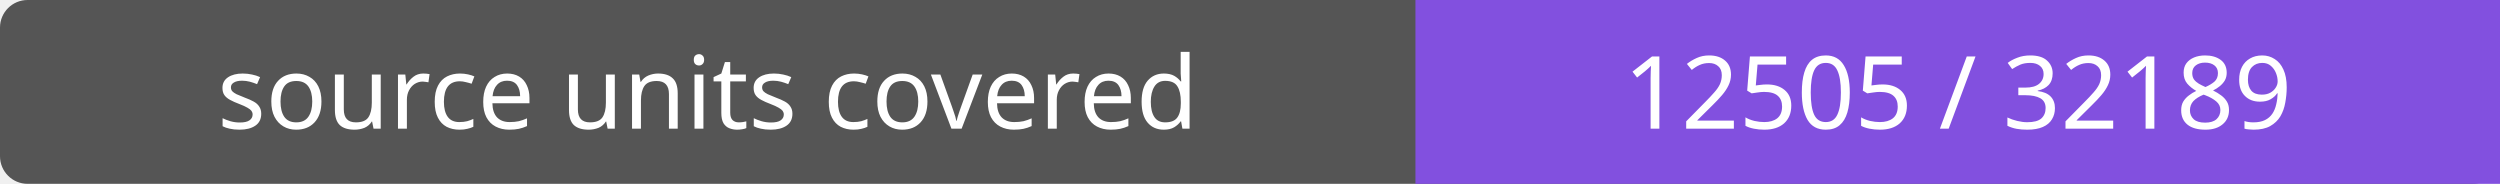
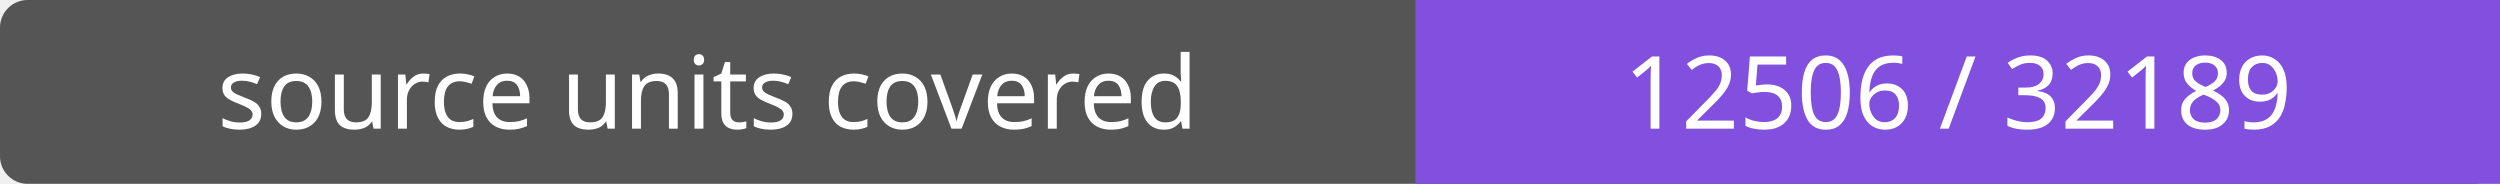
- <svg xmlns="http://www.w3.org/2000/svg" width="272" height="20" role="img" aria-label="source units covered: 12505 / 32189">
+ <svg xmlns="http://www.w3.org/2000/svg" width="272" height="20" role="img" aria-label="source units covered: 12506 / 32189">
  <rect width="272" height="20" rx="3" fill="#555" />
  <path fill="#8250df" d="M154 0h118v20H154z" />
  <g fill="#fff" text-anchor="middle" font-family="Verdana,sans-serif" font-size="11">
    <text x="77.0" y="14">source units covered</text>
-     <text x="213.0" y="14">12505 / 32189</text>
+     <text x="213.0" y="14">12506 / 32189</text>
  </g>
</svg>
